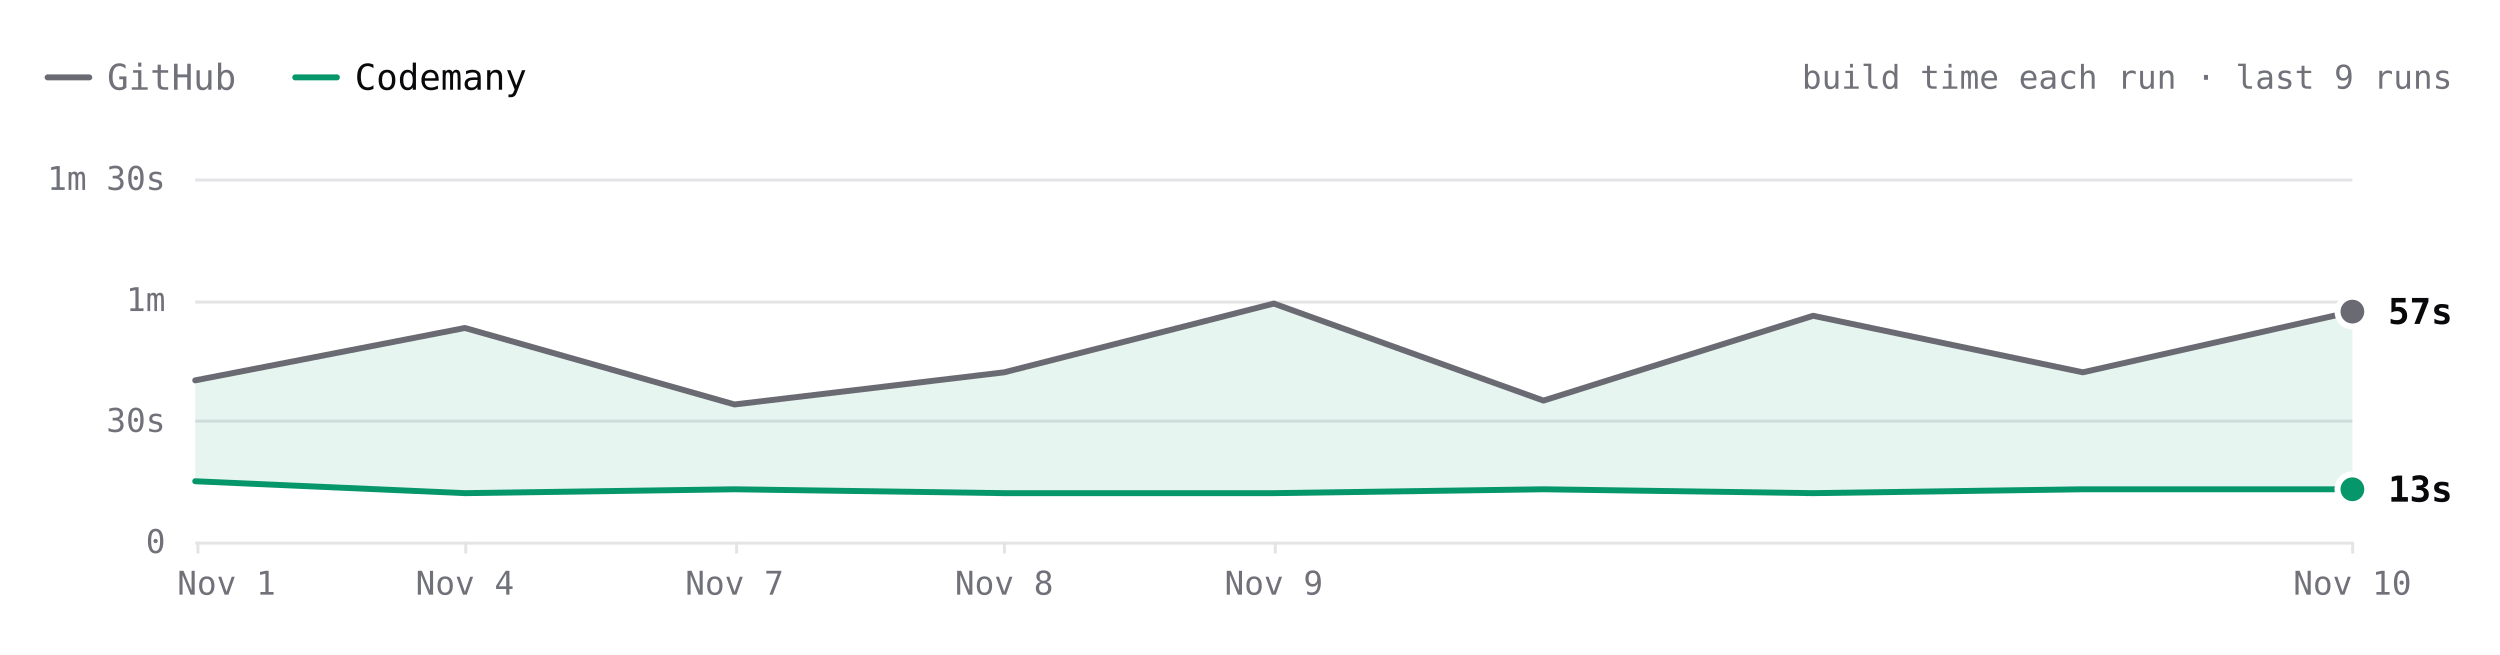
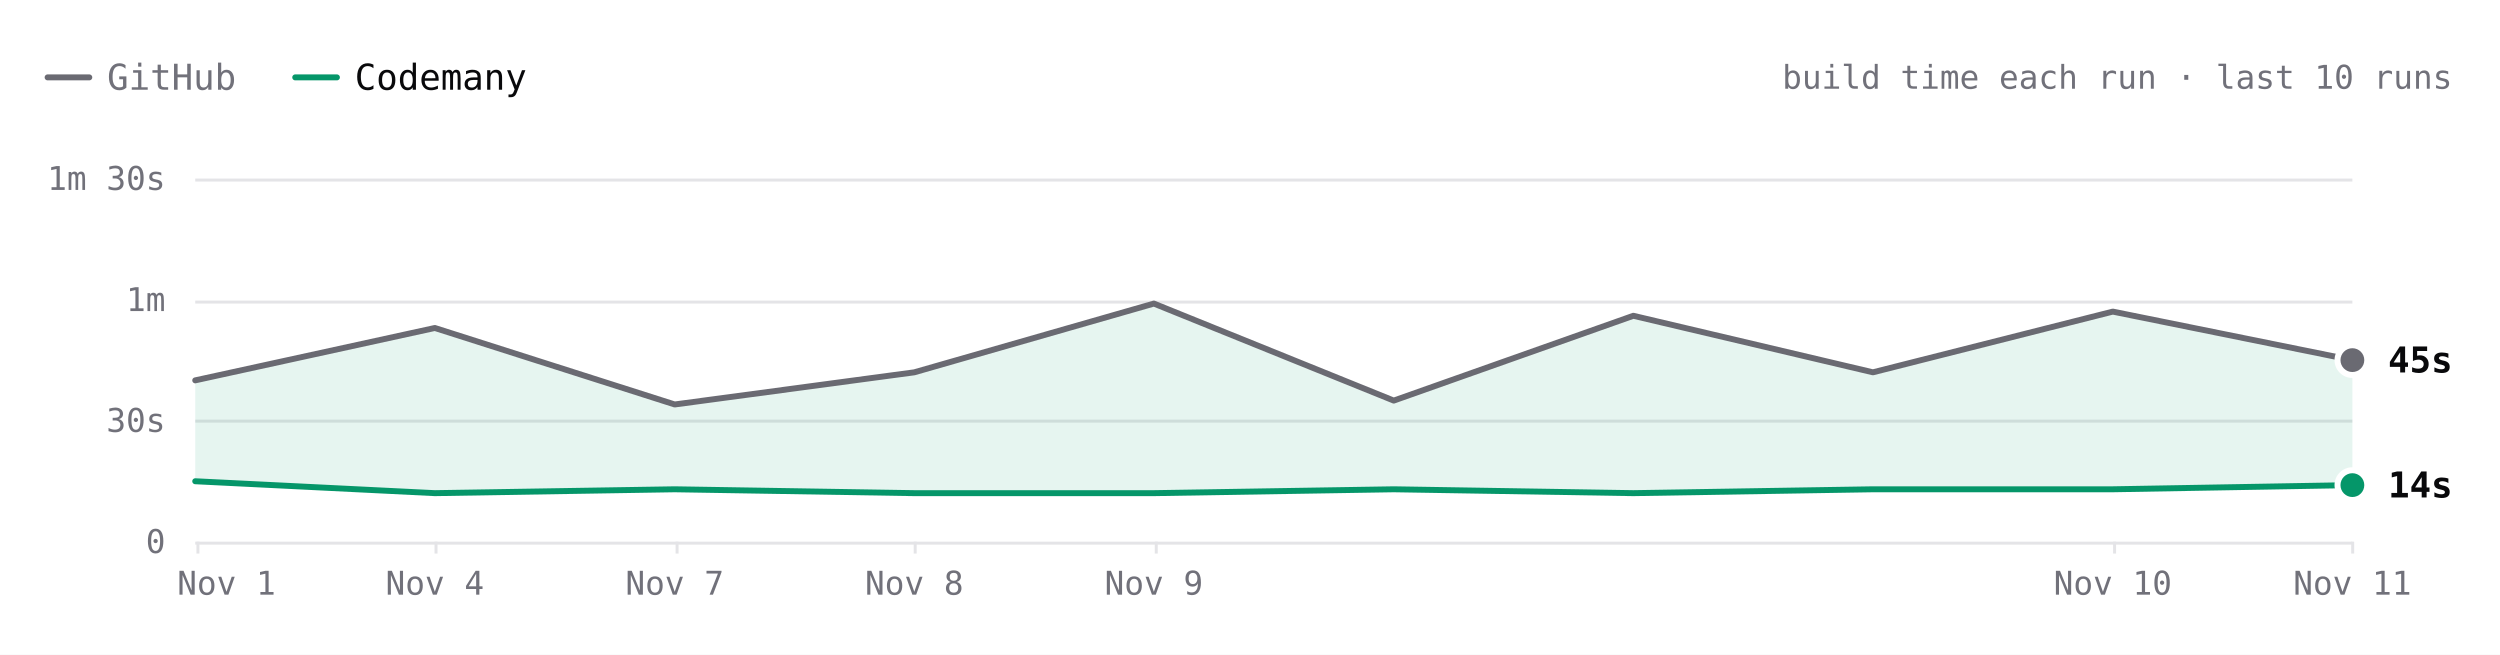
- <svg xmlns="http://www.w3.org/2000/svg" viewBox="0 0 840 220" width="840" height="220" role="img" aria-label="ripgrep build time each run over the last 9 runs. Latest: GitHub 57s, Codemany 13s. Overall: 3.2× faster." font-family="'JetBrains Mono', ui-monospace, SFMono-Regular, Menlo, monospace" style="max-width:100%;height:auto;font-variant-numeric:tabular-nums">
+ <svg xmlns="http://www.w3.org/2000/svg" viewBox="0 0 840 220" width="840" height="220" role="img" aria-label="ripgrep build time each run over the last 10 runs. Latest: GitHub 45s, Codemany 14s. Overall: 3.3× faster." font-family="'JetBrains Mono', ui-monospace, SFMono-Regular, Menlo, monospace" style="max-width:100%;height:auto;font-variant-numeric:tabular-nums">
  <rect width="840" height="220" fill="#ffffff" />
  <path d="M16 26h14" stroke="#6a6a72" stroke-width="2" stroke-linecap="round" />
  <text x="36" y="26" font-size="12" fill="#71717a" dominant-baseline="central">GitHub</text>
  <path d="M99.2 26h14" stroke="#059669" stroke-width="2" stroke-linecap="round" />
  <text x="119.2" y="26" font-size="12" fill="#09090b" dominant-baseline="central">Codemany</text>
-   <text x="824" y="26" font-size="11" fill="#71717a" text-anchor="end" dominant-baseline="central">build time each run · last 9 runs</text>
+   <text x="824" y="26" font-size="11" fill="#71717a" text-anchor="end" dominant-baseline="central">build time each run · last 10 runs</text>
  <path d="M65.6 182.5L790.4 182.5" stroke="#e4e4e7" stroke-width="1" fill="none" />
  <text x="55.6" y="182" font-size="11" fill="#71717a" text-anchor="end" dominant-baseline="central">0</text>
  <path d="M65.6 141.5L790.4 141.5" stroke="#e4e4e7" stroke-width="1" fill="none" />
  <text x="55.6" y="141.3" font-size="11" fill="#71717a" text-anchor="end" dominant-baseline="central">30s</text>
  <path d="M65.6 101.5L790.4 101.5" stroke="#e4e4e7" stroke-width="1" fill="none" />
  <text x="55.6" y="100.7" font-size="11" fill="#71717a" text-anchor="end" dominant-baseline="central">1m</text>
  <path d="M65.6 60.5L790.4 60.5" stroke="#e4e4e7" stroke-width="1" fill="none" />
  <text x="55.6" y="60" font-size="11" fill="#71717a" text-anchor="end" dominant-baseline="central">1m 30s</text>
  <path d="M790.5 182L790.5 186" stroke="#e4e4e7" stroke-width="1" fill="none" />
-   <text x="790.4" y="196" font-size="11" fill="#71717a" text-anchor="middle" dominant-baseline="central">Nov 10</text>
-   <path d="M428.5 182L428.5 186" stroke="#e4e4e7" stroke-width="1" fill="none" />
-   <text x="428" y="196" font-size="11" fill="#71717a" text-anchor="middle" dominant-baseline="central">Nov 9</text>
-   <path d="M337.5 182L337.5 186" stroke="#e4e4e7" stroke-width="1" fill="none" />
-   <text x="337.4" y="196" font-size="11" fill="#71717a" text-anchor="middle" dominant-baseline="central">Nov 8</text>
-   <path d="M247.5 182L247.5 186" stroke="#e4e4e7" stroke-width="1" fill="none" />
-   <text x="246.8" y="196" font-size="11" fill="#71717a" text-anchor="middle" dominant-baseline="central">Nov 7</text>
-   <path d="M156.5 182L156.5 186" stroke="#e4e4e7" stroke-width="1" fill="none" />
-   <text x="156.2" y="196" font-size="11" fill="#71717a" text-anchor="middle" dominant-baseline="central">Nov 4</text>
+   <text x="790.4" y="196" font-size="11" fill="#71717a" text-anchor="middle" dominant-baseline="central">Nov 11</text>
+   <path d="M710.5 182L710.5 186" stroke="#e4e4e7" stroke-width="1" fill="none" />
+   <text x="709.9" y="196" font-size="11" fill="#71717a" text-anchor="middle" dominant-baseline="central">Nov 10</text>
+   <path d="M388.5 182L388.5 186" stroke="#e4e4e7" stroke-width="1" fill="none" />
+   <text x="387.7" y="196" font-size="11" fill="#71717a" text-anchor="middle" dominant-baseline="central">Nov 9</text>
+   <path d="M307.5 182L307.5 186" stroke="#e4e4e7" stroke-width="1" fill="none" />
+   <text x="307.2" y="196" font-size="11" fill="#71717a" text-anchor="middle" dominant-baseline="central">Nov 8</text>
+   <path d="M227.5 182L227.5 186" stroke="#e4e4e7" stroke-width="1" fill="none" />
+   <text x="226.7" y="196" font-size="11" fill="#71717a" text-anchor="middle" dominant-baseline="central">Nov 7</text>
+   <path d="M146.5 182L146.5 186" stroke="#e4e4e7" stroke-width="1" fill="none" />
+   <text x="146.1" y="196" font-size="11" fill="#71717a" text-anchor="middle" dominant-baseline="central">Nov 4</text>
  <path d="M66.5 182L66.5 186" stroke="#e4e4e7" stroke-width="1" fill="none" />
  <text x="76.1" y="196" font-size="11" fill="#71717a" text-anchor="middle" dominant-baseline="central">Nov 1</text>
-   <path d="M65.6 127.8L156.2 110.2L246.8 135.9L337.4 125.1L428 102L518.6 134.6L609.2 106.1L699.8 125.1L790.4 104.7L790.4 164.4L699.8 164.4L609.2 165.7L518.6 164.4L428 165.7L337.4 165.7L246.8 164.4L156.2 165.7L65.6 161.7Z" fill="rgba(5,150,105,0.10)" />
-   <path d="M65.6 127.8L156.2 110.2L246.8 135.9L337.4 125.1L428 102L518.6 134.6L609.2 106.1L699.8 125.1L790.4 104.7" fill="none" stroke="#6a6a72" stroke-width="2" stroke-linecap="round" stroke-linejoin="round" />
-   <path d="M65.6 161.7L156.2 165.7L246.8 164.4L337.4 165.7L428 165.7L518.6 164.4L609.2 165.7L699.8 164.4L790.4 164.4" fill="none" stroke="#059669" stroke-width="2" stroke-linecap="round" stroke-linejoin="round" />
-   <circle cx="790.4" cy="104.7" r="6" fill="#ffffff" />
-   <circle cx="790.4" cy="104.7" r="4" fill="#6a6a72" />
-   <text x="802.4" y="104.7" font-size="12" fill="#09090b" font-weight="600" dominant-baseline="central">57s</text>
-   <circle cx="790.4" cy="164.4" r="6" fill="#ffffff" />
-   <circle cx="790.4" cy="164.4" r="4" fill="#059669" />
-   <text x="802.4" y="164.4" font-size="12" fill="#09090b" font-weight="600" dominant-baseline="central">13s</text>
+   <path d="M65.6 127.8L146.1 110.2L226.7 135.9L307.2 125.1L387.7 102L468.3 134.6L548.8 106.1L629.3 125.1L709.9 104.7L790.4 121L790.4 163L709.9 164.4L629.3 164.4L548.8 165.7L468.3 164.4L387.7 165.7L307.2 165.7L226.7 164.4L146.1 165.7L65.6 161.7Z" fill="rgba(5,150,105,0.10)" />
+   <path d="M65.6 127.8L146.1 110.2L226.7 135.9L307.2 125.1L387.7 102L468.3 134.6L548.8 106.1L629.3 125.1L709.9 104.7L790.4 121" fill="none" stroke="#6a6a72" stroke-width="2" stroke-linecap="round" stroke-linejoin="round" />
+   <path d="M65.6 161.7L146.1 165.7L226.7 164.4L307.2 165.7L387.7 165.7L468.3 164.4L548.8 165.7L629.3 164.4L709.9 164.4L790.4 163" fill="none" stroke="#059669" stroke-width="2" stroke-linecap="round" stroke-linejoin="round" />
+   <circle cx="790.4" cy="121" r="6" fill="#ffffff" />
+   <circle cx="790.4" cy="121" r="4" fill="#6a6a72" />
+   <text x="802.4" y="121" font-size="12" fill="#09090b" font-weight="600" dominant-baseline="central">45s</text>
+   <circle cx="790.4" cy="163" r="6" fill="#ffffff" />
+   <circle cx="790.4" cy="163" r="4" fill="#059669" />
+   <text x="802.4" y="163" font-size="12" fill="#09090b" font-weight="600" dominant-baseline="central">14s</text>
  <circle class="bench-mark" cx="65.6" cy="127.8" r="12" fill="#ffffff" fill-opacity="0" data-tip="ripgrep · GitHub · 40s · Nov 1, 14:10 UTC" data-href="https://github.com/codemanyhq/bench-private/actions/runs/41357757246/job/125001439235" style="cursor:pointer" />
  <circle class="bench-mark" cx="65.6" cy="161.7" r="12" fill="#ffffff" fill-opacity="0" data-tip="ripgrep · Codemany · 15s · Nov 1, 14:10 UTC" data-href="https://github.com/codemanyhq/bench/actions/runs/41189686531/job/124809425428" style="cursor:pointer" />
-   <circle class="bench-mark" cx="156.2" cy="110.2" r="12" fill="#ffffff" fill-opacity="0" data-tip="ripgrep · GitHub · 53s · Nov 4, 10:58 UTC" data-href="https://github.com/codemanyhq/bench-private/actions/runs/41834014108/job/126588227357" style="cursor:pointer" />
-   <circle class="bench-mark" cx="156.2" cy="165.7" r="12" fill="#ffffff" fill-opacity="0" data-tip="ripgrep · Codemany · 12s · Nov 4, 10:58 UTC" data-href="https://github.com/codemanyhq/bench/actions/runs/41817717722/job/126532686655" style="cursor:pointer" />
-   <circle class="bench-mark" cx="246.8" cy="135.9" r="12" fill="#ffffff" fill-opacity="0" data-tip="ripgrep · GitHub · 34s · Nov 7, 05:27 UTC" data-href="https://github.com/codemanyhq/bench-private/actions/runs/42342779574/job/128313955235" style="cursor:pointer" />
-   <circle class="bench-mark" cx="246.8" cy="164.4" r="12" fill="#ffffff" fill-opacity="0" data-tip="ripgrep · Codemany · 13s · Nov 7, 05:27 UTC" data-href="https://github.com/codemanyhq/bench/actions/runs/42363100897/job/128383591997" style="cursor:pointer" />
-   <circle class="bench-mark" cx="337.4" cy="125.1" r="12" fill="#ffffff" fill-opacity="0" data-tip="ripgrep · GitHub · 42s · Nov 8, 10:26 UTC" data-href="https://github.com/codemanyhq/bench-private/actions/runs/42477866952/job/128905511617" style="cursor:pointer" />
-   <circle class="bench-mark" cx="337.4" cy="165.7" r="12" fill="#ffffff" fill-opacity="0" data-tip="ripgrep · Codemany · 12s · Nov 8, 10:26 UTC" data-href="https://github.com/codemanyhq/bench/actions/runs/42471415877/job/128905519326" style="cursor:pointer" />
-   <circle class="bench-mark" cx="428" cy="102" r="12" fill="#ffffff" fill-opacity="0" data-tip="ripgrep · GitHub · 59s · Nov 9, 11:36 UTC" data-href="https://github.com/codemanyhq/bench-private/actions/runs/42629210782/job/129200880861" style="cursor:pointer" />
-   <circle class="bench-mark" cx="428" cy="165.7" r="12" fill="#ffffff" fill-opacity="0" data-tip="ripgrep · Codemany · 12s · Nov 9, 11:36 UTC" data-href="https://github.com/codemanyhq/bench/actions/runs/42610365978/job/129324847221" style="cursor:pointer" />
-   <circle class="bench-mark" cx="518.6" cy="134.6" r="12" fill="#ffffff" fill-opacity="0" data-tip="ripgrep · GitHub · 35s · Nov 9, 17:39 UTC" data-href="https://github.com/codemanyhq/bench-private/actions/runs/42666683657/job/129332199402" style="cursor:pointer" />
-   <circle class="bench-mark" cx="518.6" cy="164.4" r="12" fill="#ffffff" fill-opacity="0" data-tip="ripgrep · Codemany · 13s · Nov 9, 17:39 UTC" data-href="https://github.com/codemanyhq/bench/actions/runs/42666681693/job/129350880358" style="cursor:pointer" />
-   <circle class="bench-mark" cx="609.2" cy="106.1" r="12" fill="#ffffff" fill-opacity="0" data-tip="ripgrep · GitHub · 56s · Nov 9, 18:24 UTC" data-href="https://github.com/codemanyhq/bench-private/actions/runs/42673660556/job/129350955259" style="cursor:pointer" />
-   <circle class="bench-mark" cx="609.2" cy="165.7" r="12" fill="#ffffff" fill-opacity="0" data-tip="ripgrep · Codemany · 12s · Nov 9, 18:24 UTC" data-href="https://github.com/codemanyhq/bench/actions/runs/42674474739/job/129403436271" style="cursor:pointer" />
-   <circle class="bench-mark" cx="699.8" cy="125.1" r="12" fill="#ffffff" fill-opacity="0" data-tip="ripgrep · GitHub · 42s · Nov 9, 18:46 UTC" data-href="https://github.com/codemanyhq/bench-private/actions/runs/42677014514/job/129361080867" style="cursor:pointer" />
-   <circle class="bench-mark" cx="699.8" cy="164.4" r="12" fill="#ffffff" fill-opacity="0" data-tip="ripgrep · Codemany · 13s · Nov 9, 18:46 UTC" data-href="https://github.com/codemanyhq/bench/actions/runs/42681122621/job/129405993088" style="cursor:pointer" />
-   <circle class="bench-mark" cx="790.4" cy="104.7" r="12" fill="#ffffff" fill-opacity="0" data-tip="ripgrep · GitHub · 57s · Nov 10, 11:15 UTC" data-href="https://github.com/codemanyhq/bench-private/actions/runs/42824521252/job/129858446915" style="cursor:pointer" />
-   <circle class="bench-mark" cx="790.4" cy="164.4" r="12" fill="#ffffff" fill-opacity="0" data-tip="ripgrep · Codemany · 13s · Nov 10, 11:15 UTC" data-href="https://github.com/codemanyhq/bench/actions/runs/42805942110/job/129816048753" style="cursor:pointer" />
+   <circle class="bench-mark" cx="146.1" cy="110.2" r="12" fill="#ffffff" fill-opacity="0" data-tip="ripgrep · GitHub · 53s · Nov 4, 10:58 UTC" data-href="https://github.com/codemanyhq/bench-private/actions/runs/41834014108/job/126588227357" style="cursor:pointer" />
+   <circle class="bench-mark" cx="146.1" cy="165.7" r="12" fill="#ffffff" fill-opacity="0" data-tip="ripgrep · Codemany · 12s · Nov 4, 10:58 UTC" data-href="https://github.com/codemanyhq/bench/actions/runs/41817717722/job/126532686655" style="cursor:pointer" />
+   <circle class="bench-mark" cx="226.7" cy="135.9" r="12" fill="#ffffff" fill-opacity="0" data-tip="ripgrep · GitHub · 34s · Nov 7, 05:27 UTC" data-href="https://github.com/codemanyhq/bench-private/actions/runs/42342779574/job/128313955235" style="cursor:pointer" />
+   <circle class="bench-mark" cx="226.7" cy="164.4" r="12" fill="#ffffff" fill-opacity="0" data-tip="ripgrep · Codemany · 13s · Nov 7, 05:27 UTC" data-href="https://github.com/codemanyhq/bench/actions/runs/42363100897/job/128383591997" style="cursor:pointer" />
+   <circle class="bench-mark" cx="307.2" cy="125.1" r="12" fill="#ffffff" fill-opacity="0" data-tip="ripgrep · GitHub · 42s · Nov 8, 10:26 UTC" data-href="https://github.com/codemanyhq/bench-private/actions/runs/42477866952/job/128905511617" style="cursor:pointer" />
+   <circle class="bench-mark" cx="307.2" cy="165.7" r="12" fill="#ffffff" fill-opacity="0" data-tip="ripgrep · Codemany · 12s · Nov 8, 10:26 UTC" data-href="https://github.com/codemanyhq/bench/actions/runs/42471415877/job/128905519326" style="cursor:pointer" />
+   <circle class="bench-mark" cx="387.7" cy="102" r="12" fill="#ffffff" fill-opacity="0" data-tip="ripgrep · GitHub · 59s · Nov 9, 11:36 UTC" data-href="https://github.com/codemanyhq/bench-private/actions/runs/42629210782/job/129200880861" style="cursor:pointer" />
+   <circle class="bench-mark" cx="387.7" cy="165.7" r="12" fill="#ffffff" fill-opacity="0" data-tip="ripgrep · Codemany · 12s · Nov 9, 11:36 UTC" data-href="https://github.com/codemanyhq/bench/actions/runs/42610365978/job/129324847221" style="cursor:pointer" />
+   <circle class="bench-mark" cx="468.3" cy="134.6" r="12" fill="#ffffff" fill-opacity="0" data-tip="ripgrep · GitHub · 35s · Nov 9, 17:39 UTC" data-href="https://github.com/codemanyhq/bench-private/actions/runs/42666683657/job/129332199402" style="cursor:pointer" />
+   <circle class="bench-mark" cx="468.3" cy="164.4" r="12" fill="#ffffff" fill-opacity="0" data-tip="ripgrep · Codemany · 13s · Nov 9, 17:39 UTC" data-href="https://github.com/codemanyhq/bench/actions/runs/42666681693/job/129350880358" style="cursor:pointer" />
+   <circle class="bench-mark" cx="548.8" cy="106.1" r="12" fill="#ffffff" fill-opacity="0" data-tip="ripgrep · GitHub · 56s · Nov 9, 18:24 UTC" data-href="https://github.com/codemanyhq/bench-private/actions/runs/42673660556/job/129350955259" style="cursor:pointer" />
+   <circle class="bench-mark" cx="548.8" cy="165.7" r="12" fill="#ffffff" fill-opacity="0" data-tip="ripgrep · Codemany · 12s · Nov 9, 18:24 UTC" data-href="https://github.com/codemanyhq/bench/actions/runs/42674474739/job/129403436271" style="cursor:pointer" />
+   <circle class="bench-mark" cx="629.3" cy="125.1" r="12" fill="#ffffff" fill-opacity="0" data-tip="ripgrep · GitHub · 42s · Nov 9, 18:46 UTC" data-href="https://github.com/codemanyhq/bench-private/actions/runs/42677014514/job/129361080867" style="cursor:pointer" />
+   <circle class="bench-mark" cx="629.3" cy="164.4" r="12" fill="#ffffff" fill-opacity="0" data-tip="ripgrep · Codemany · 13s · Nov 9, 18:46 UTC" data-href="https://github.com/codemanyhq/bench/actions/runs/42681122621/job/129405993088" style="cursor:pointer" />
+   <circle class="bench-mark" cx="709.9" cy="104.7" r="12" fill="#ffffff" fill-opacity="0" data-tip="ripgrep · GitHub · 57s · Nov 10, 11:15 UTC" data-href="https://github.com/codemanyhq/bench-private/actions/runs/42824521252/job/129858446915" style="cursor:pointer" />
+   <circle class="bench-mark" cx="709.9" cy="164.4" r="12" fill="#ffffff" fill-opacity="0" data-tip="ripgrep · Codemany · 13s · Nov 10, 11:15 UTC" data-href="https://github.com/codemanyhq/bench/actions/runs/42805942110/job/129816048753" style="cursor:pointer" />
+   <circle class="bench-mark" cx="790.4" cy="121" r="12" fill="#ffffff" fill-opacity="0" data-tip="ripgrep · GitHub · 45s · Nov 11, 11:00 UTC" data-href="https://github.com/codemanyhq/bench-private/actions/runs/43022642066/job/130529430271" style="cursor:pointer" />
+   <circle class="bench-mark" cx="790.4" cy="163" r="12" fill="#ffffff" fill-opacity="0" data-tip="ripgrep · Codemany · 14s · Nov 11, 11:00 UTC" data-href="https://github.com/codemanyhq/bench/actions/runs/43008288526/job/130481245052" style="cursor:pointer" />
</svg>
